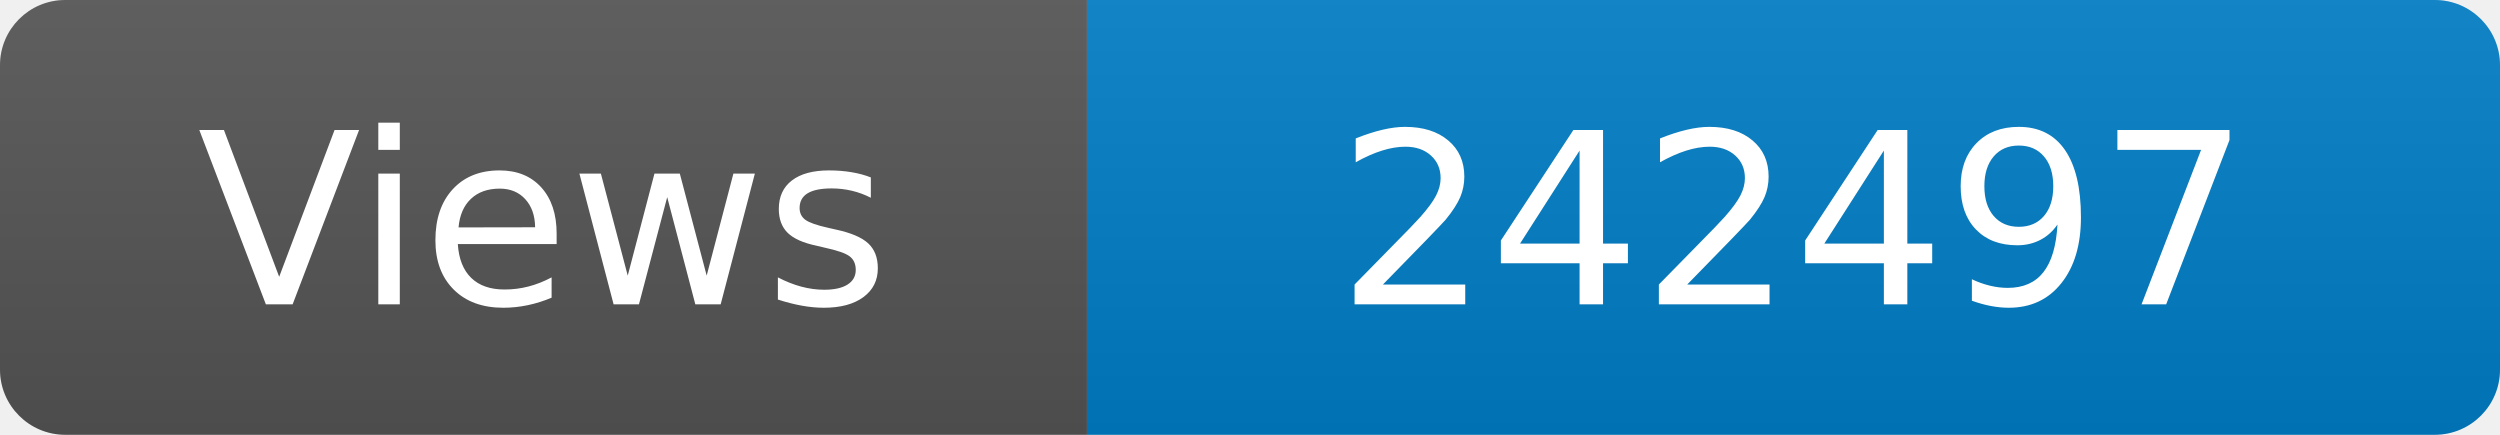
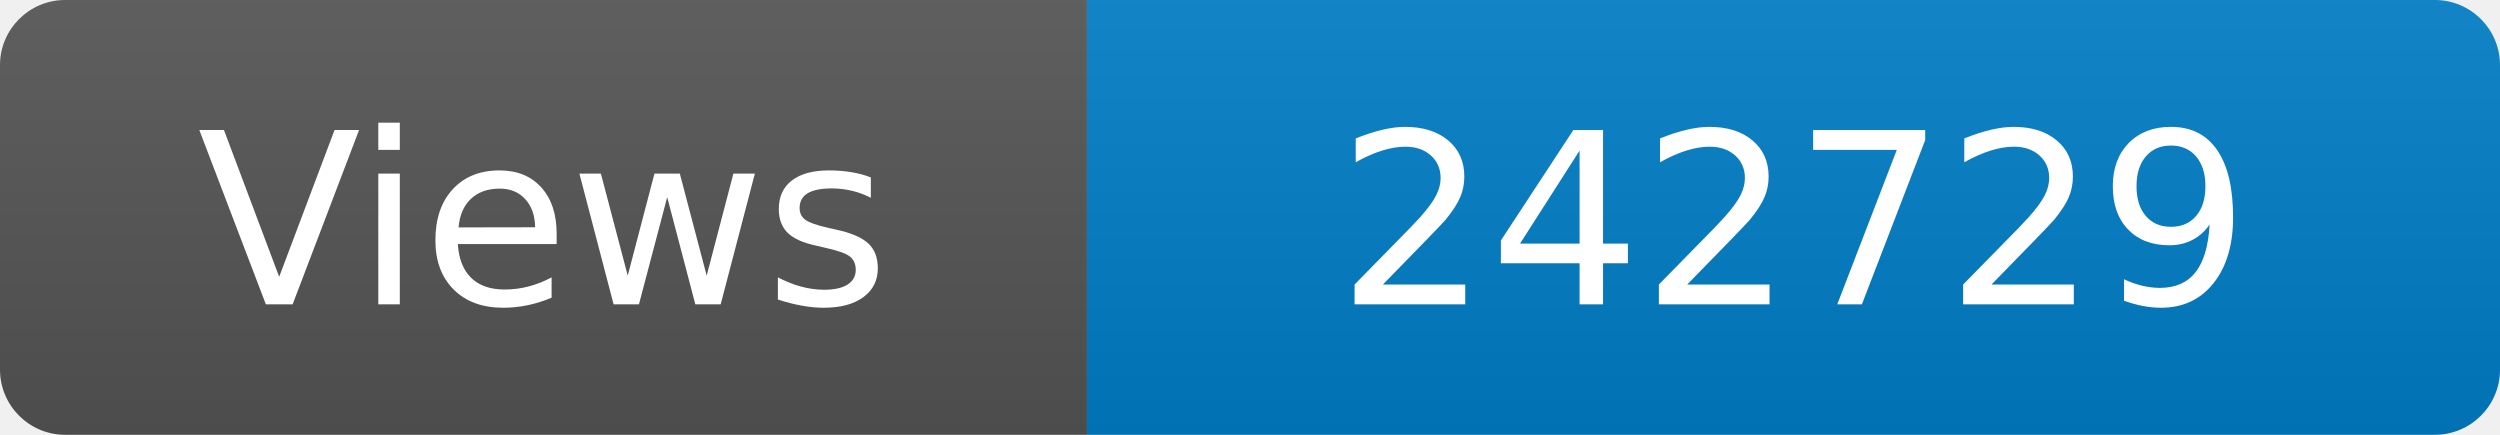
<svg xmlns="http://www.w3.org/2000/svg" width="115" height="20" role="img" aria-label="Maintained?: yes">
  <linearGradient id="s" x2="0" y2="100%">
    <stop offset="0" stop-color="#bbb" stop-opacity=".1" />
    <stop offset="1" stop-opacity=".1" />
  </linearGradient>
  <clipPath id="r">
    <rect width="115" height="20" rx="3" fill="#fff" />
  </clipPath>
  <g clip-path="url(#r)">
    <rect width="50" height="20" fill="#555" />
    <rect x="50" width="160" height="20" fill="#007ec6" />
    <rect width="115" height="20" fill="url(#s)" />
  </g>
  <g fill="#fff" text-anchor="middle" font-family="Verdana,Geneva,DejaVu Sans,sans-serif" font-size="110">
    <text x="250" y="140" transform="scale(.1)" fill="#fff">Views</text>
-     <text x="825" y="140" transform="scale(.1)" fill="#fff">242497</text>
+     <text x="825" y="140" transform="scale(.1)" fill="#fff">242729</text>
  </g>
</svg>
